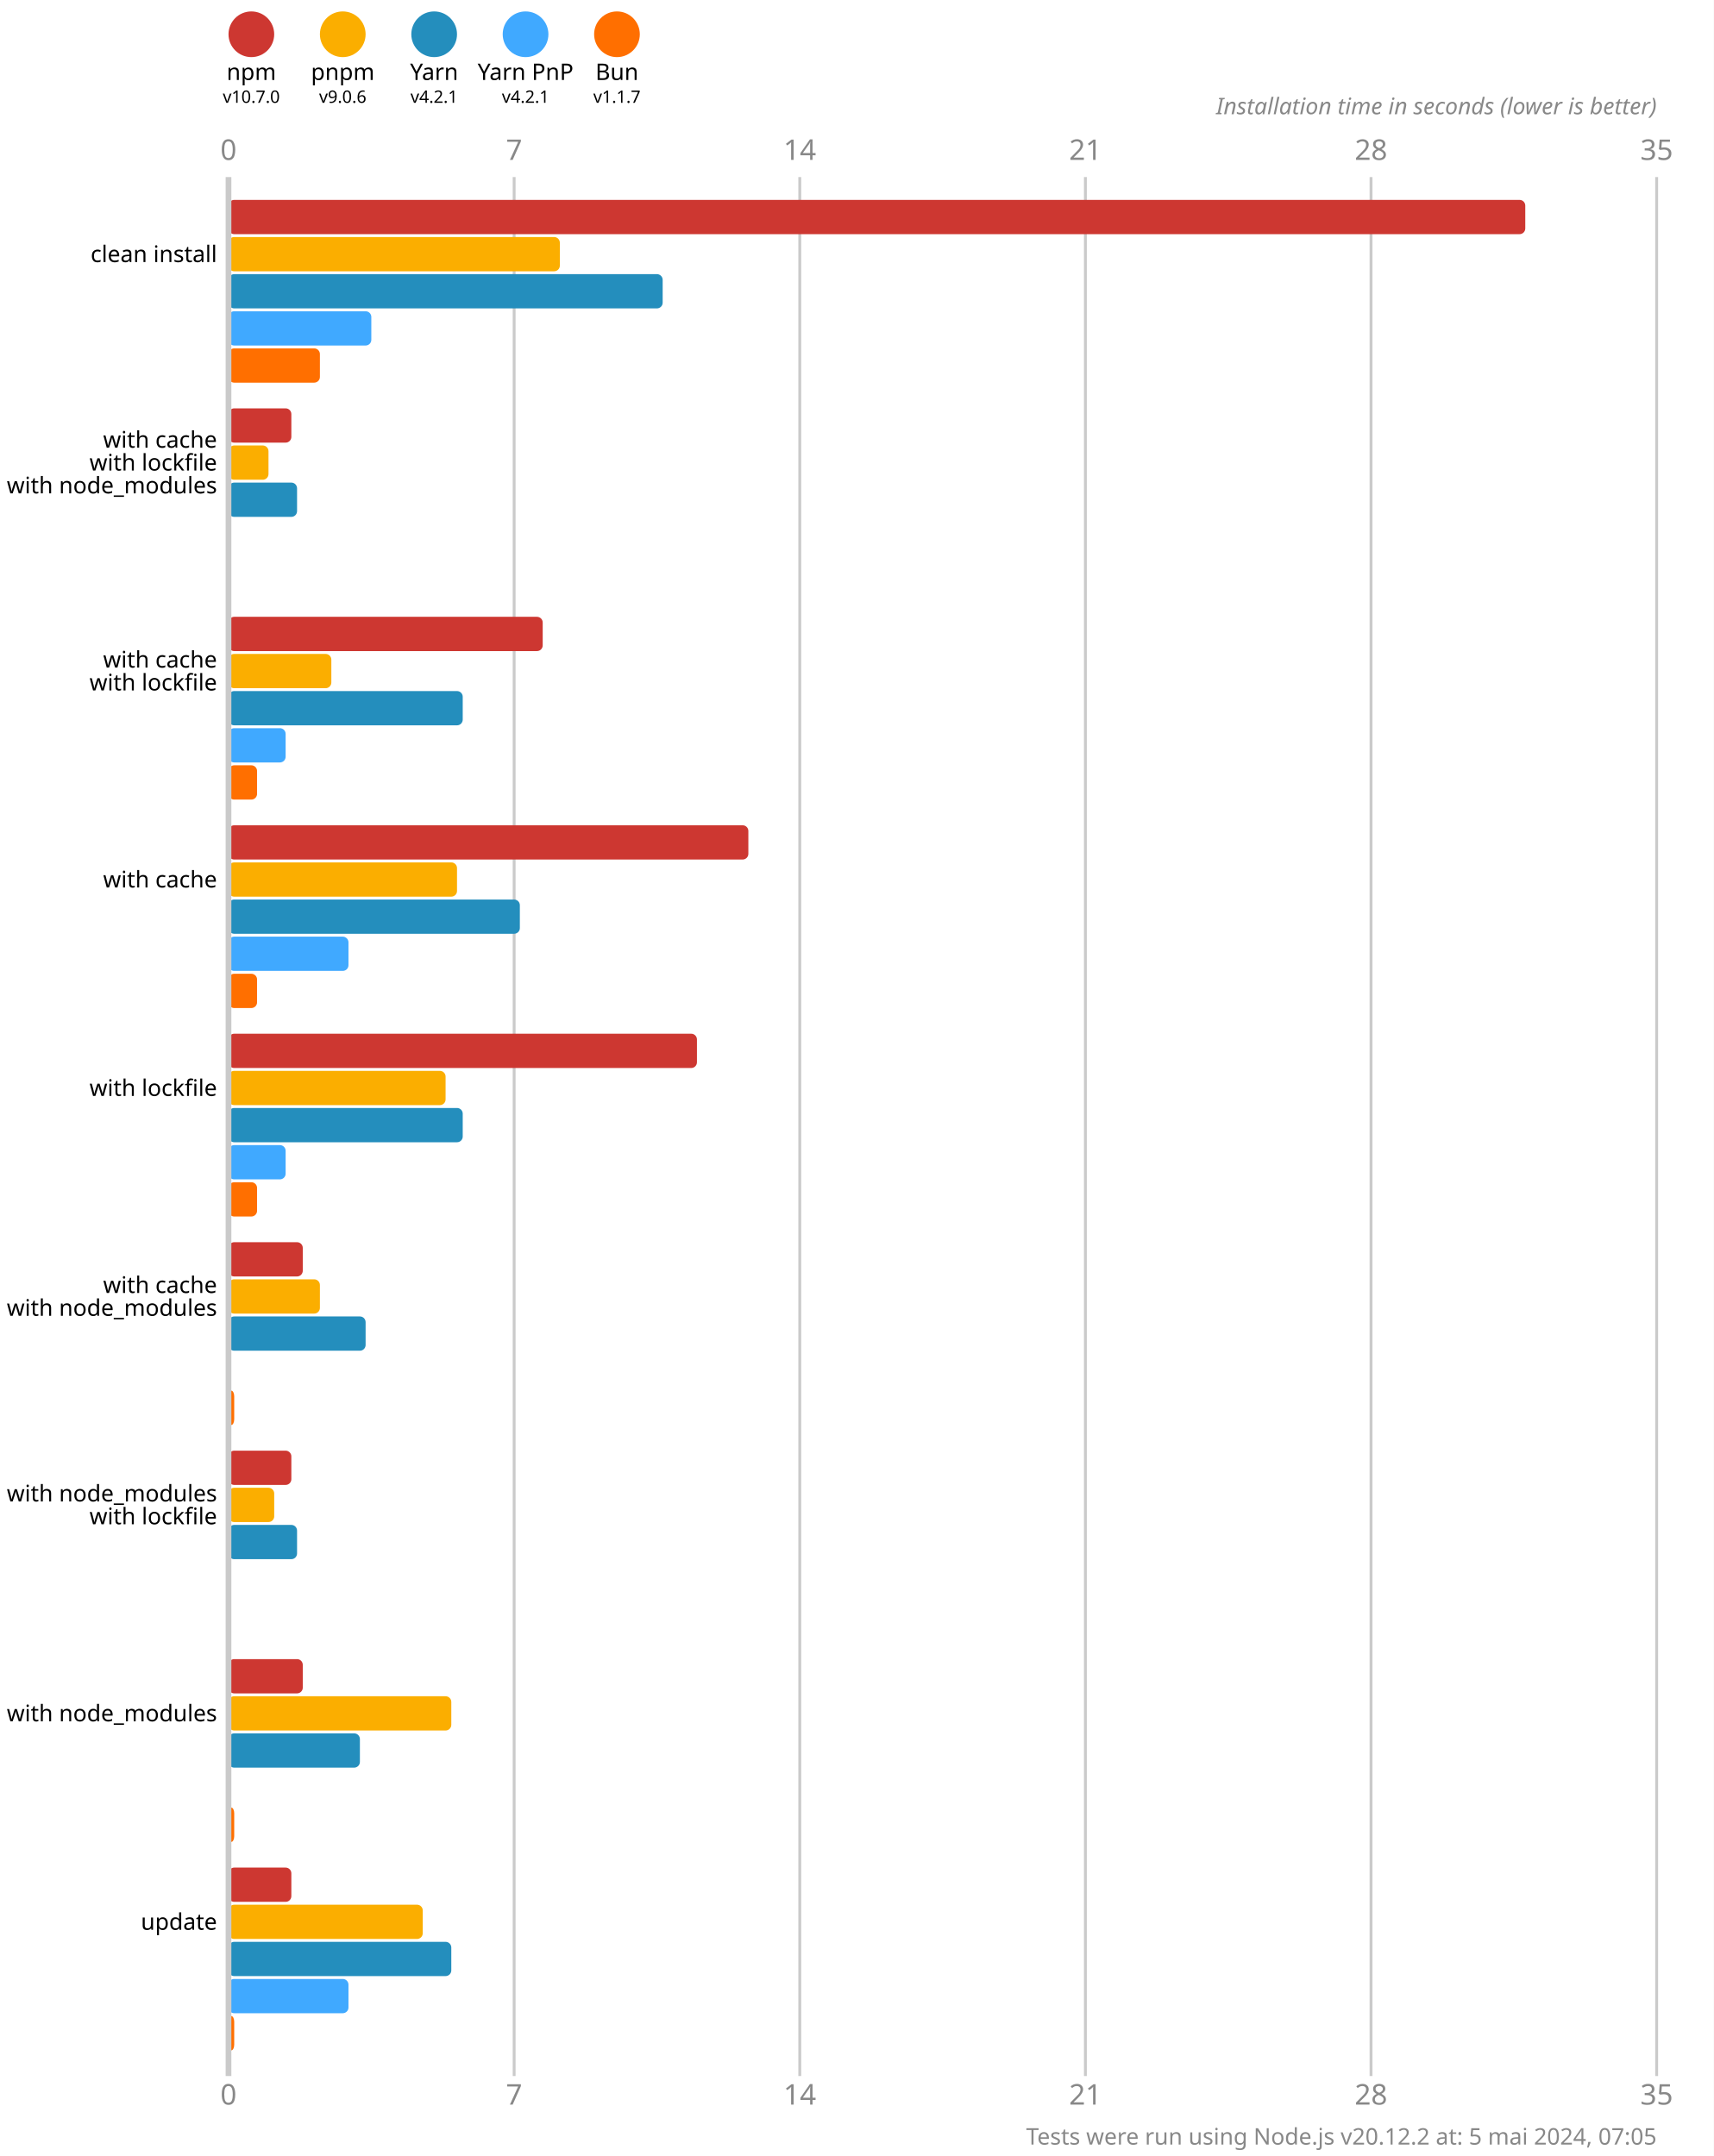
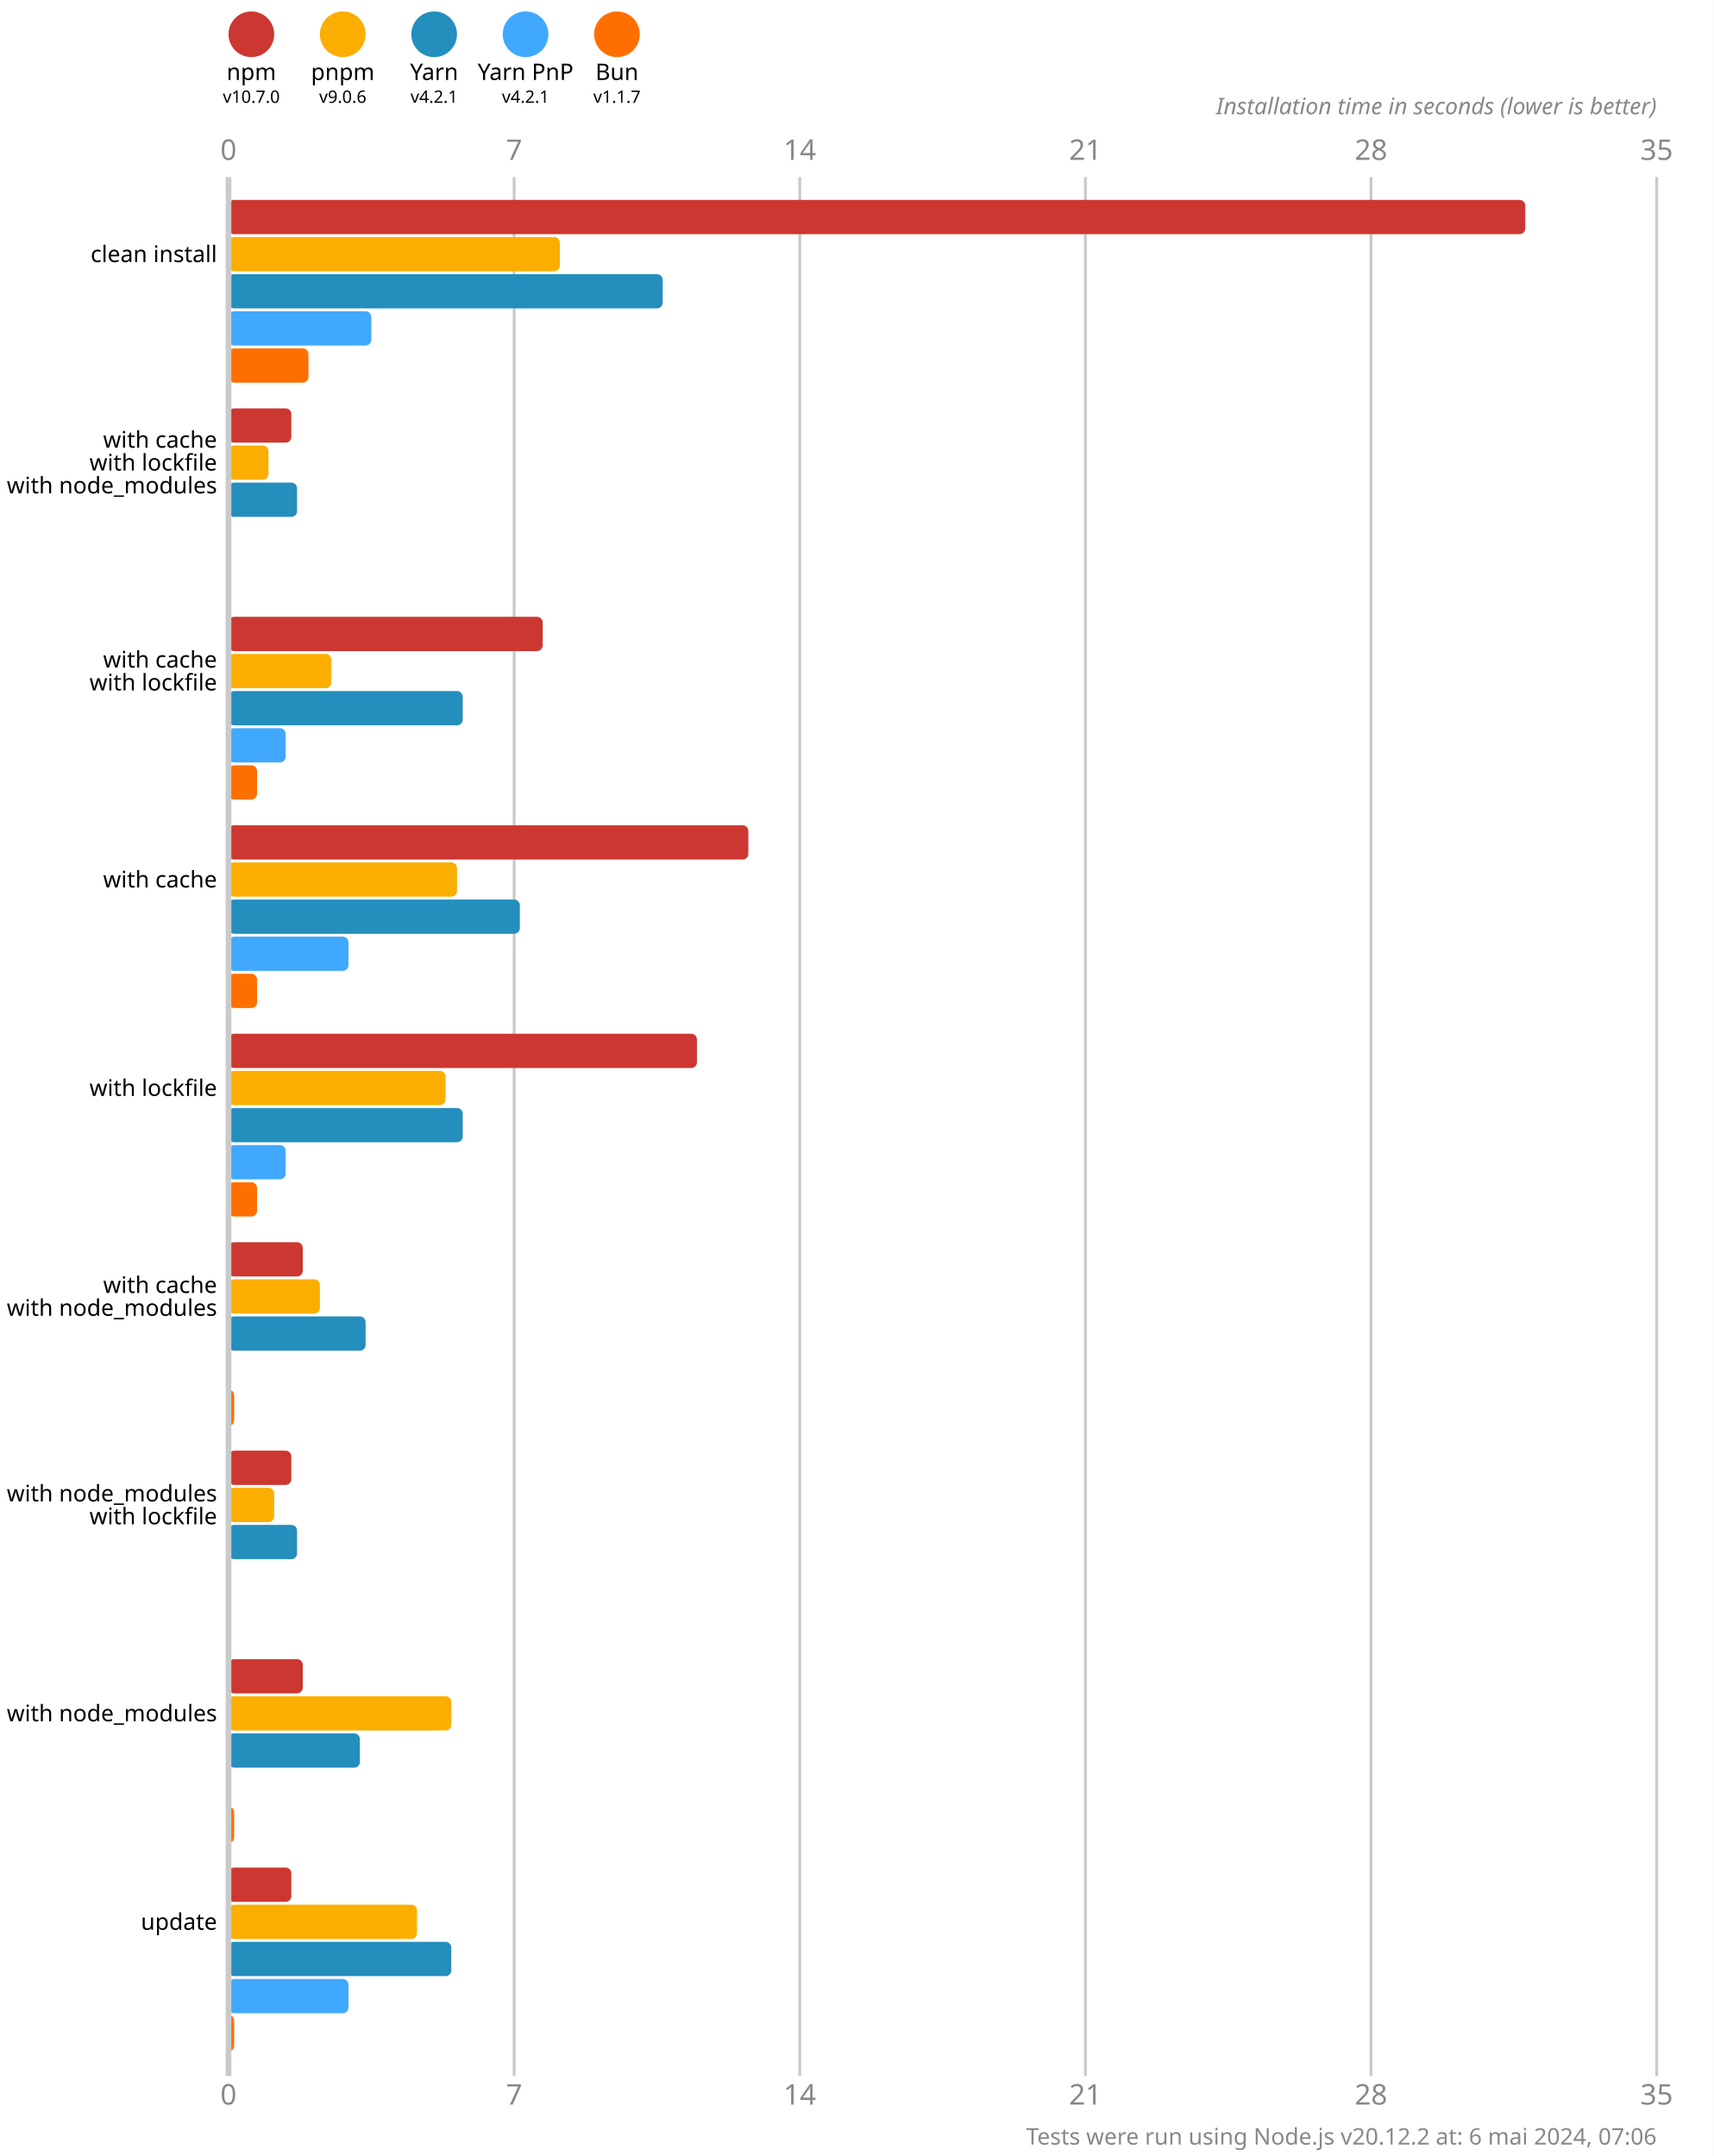
<svg xmlns="http://www.w3.org/2000/svg" version="1.1" viewBox="0 0 300 377.5">
  <style>
    .font { font-family: sans-serif; }
    .s3 { font-size: 3px; }
    .s4 { font-size: 4px; }
    .s5 { font-size: 5px; }
    .line { stroke: #cacaca; }
    .width { stroke-width: 0.5; }
    .text { fill: #888; }
  </style>
  <rect x="0" y="0" width="300" height="377.5" fill="#fff" />
  <circle cx="44" cy="6" r="4" fill="#cd3731" />
  <text x="44" y="14" class="font s4" text-anchor="middle">npm</text>
  <text x="44" y="18" class="font s3" text-anchor="middle">v10.7.0</text>
  <circle cx="60" cy="6" r="4" fill="#fbae00" />
  <text x="60" y="14" class="font s4" text-anchor="middle">pnpm</text>
  <text x="60" y="18" class="font s3" text-anchor="middle">v9.0.6</text>
  <circle cx="76" cy="6" r="4" fill="#248ebd" />
  <text x="76" y="14" class="font s4" text-anchor="middle">Yarn</text>
  <text x="76" y="18" class="font s3" text-anchor="middle">v4.2.1</text>
  <circle cx="92" cy="6" r="4" fill="#40a9ff" />
  <text x="92" y="14" class="font s4" text-anchor="middle">Yarn PnP</text>
  <text x="92" y="18" class="font s3" text-anchor="middle">v4.2.1</text>
  <circle cx="108" cy="6" r="4" fill="#ff6f00" />
  <text x="108" y="14" class="font s4" text-anchor="middle">Bun</text>
  <text x="108" y="18" class="font s3" text-anchor="middle">v1.1.7</text>
  <text x="40" y="28" class="font s5 text" text-anchor="middle">0</text>
  <text x="40" y="368.5" class="font s5 text" text-anchor="middle">0</text>
  <line x1="90" y1="31" x2="90" y2="363.5" class="line width" />
  <text x="90" y="28" class="font s5 text" text-anchor="middle">7</text>
  <text x="90" y="368.5" class="font s5 text" text-anchor="middle">7</text>
  <line x1="140" y1="31" x2="140" y2="363.5" class="line width" />
  <text x="140" y="28" class="font s5 text" text-anchor="middle">14</text>
  <text x="140" y="368.5" class="font s5 text" text-anchor="middle">14</text>
  <line x1="190" y1="31" x2="190" y2="363.5" class="line width" />
  <text x="190" y="28" class="font s5 text" text-anchor="middle">21</text>
  <text x="190" y="368.5" class="font s5 text" text-anchor="middle">21</text>
  <line x1="240" y1="31" x2="240" y2="363.5" class="line width" />
  <text x="240" y="28" class="font s5 text" text-anchor="middle">28</text>
  <text x="240" y="368.5" class="font s5 text" text-anchor="middle">28</text>
  <line x1="290" y1="31" x2="290" y2="363.5" class="line width" />
  <text x="290" y="28" class="font s5 text" text-anchor="middle">35</text>
  <text x="290" y="368.5" class="font s5 text" text-anchor="middle">35</text>
  <text x="290" y="20" class="font s4 text" font-style="italic" text-anchor="end">Installation time in seconds (lower is better)</text>
  <rect x="40" y="35" width="227" height="6" fill="#cd3731" rx="1" ry="1" />
  <rect x="40" y="41.5" width="58" height="6" fill="#fbae00" rx="1" ry="1" />
  <rect x="40" y="48" width="76" height="6" fill="#248ebd" rx="1" ry="1" />
  <rect x="40" y="54.5" width="25" height="6" fill="#40a9ff" rx="1" ry="1" />
-   <rect x="40" y="61" width="16" height="6" fill="#ff6f00" rx="1" ry="1" />
+   <rect x="40" y="61" width="14" height="6" fill="#ff6f00" rx="1" ry="1" />
  <rect x="40" y="71.5" width="11" height="6" fill="#cd3731" rx="1" ry="1" />
  <rect x="40" y="78" width="7" height="6" fill="#fbae00" rx="1" ry="1" />
  <rect x="40" y="84.5" width="12" height="6" fill="#248ebd" rx="1" ry="1" />
  <rect x="40" y="91" width="0" height="6" fill="#40a9ff" rx="1" ry="1" />
  <rect x="40" y="97.5" width="0" height="6" fill="#ff6f00" rx="1" ry="1" />
  <rect x="40" y="108" width="55" height="6" fill="#cd3731" rx="1" ry="1" />
  <rect x="40" y="114.5" width="18" height="6" fill="#fbae00" rx="1" ry="1" />
  <rect x="40" y="121" width="41" height="6" fill="#248ebd" rx="1" ry="1" />
  <rect x="40" y="127.5" width="10" height="6" fill="#40a9ff" rx="1" ry="1" />
  <rect x="40" y="134" width="5" height="6" fill="#ff6f00" rx="1" ry="1" />
  <rect x="40" y="144.5" width="91" height="6" fill="#cd3731" rx="1" ry="1" />
  <rect x="40" y="151" width="40" height="6" fill="#fbae00" rx="1" ry="1" />
  <rect x="40" y="157.5" width="51" height="6" fill="#248ebd" rx="1" ry="1" />
  <rect x="40" y="164" width="21" height="6" fill="#40a9ff" rx="1" ry="1" />
  <rect x="40" y="170.5" width="5" height="6" fill="#ff6f00" rx="1" ry="1" />
  <rect x="40" y="181" width="82" height="6" fill="#cd3731" rx="1" ry="1" />
  <rect x="40" y="187.5" width="38" height="6" fill="#fbae00" rx="1" ry="1" />
  <rect x="40" y="194" width="41" height="6" fill="#248ebd" rx="1" ry="1" />
  <rect x="40" y="200.5" width="10" height="6" fill="#40a9ff" rx="1" ry="1" />
  <rect x="40" y="207" width="5" height="6" fill="#ff6f00" rx="1" ry="1" />
  <rect x="40" y="217.5" width="13" height="6" fill="#cd3731" rx="1" ry="1" />
  <rect x="40" y="224" width="16" height="6" fill="#fbae00" rx="1" ry="1" />
  <rect x="40" y="230.5" width="24" height="6" fill="#248ebd" rx="1" ry="1" />
  <rect x="40" y="237" width="0" height="6" fill="#40a9ff" rx="1" ry="1" />
  <rect x="40" y="243.5" width="1" height="6" fill="#ff6f00" rx="1" ry="1" />
  <rect x="40" y="254" width="11" height="6" fill="#cd3731" rx="1" ry="1" />
  <rect x="40" y="260.5" width="8" height="6" fill="#fbae00" rx="1" ry="1" />
  <rect x="40" y="267" width="12" height="6" fill="#248ebd" rx="1" ry="1" />
  <rect x="40" y="273.5" width="0" height="6" fill="#40a9ff" rx="1" ry="1" />
  <rect x="40" y="280" width="0" height="6" fill="#ff6f00" rx="1" ry="1" />
  <rect x="40" y="290.5" width="13" height="6" fill="#cd3731" rx="1" ry="1" />
  <rect x="40" y="297" width="39" height="6" fill="#fbae00" rx="1" ry="1" />
  <rect x="40" y="303.5" width="23" height="6" fill="#248ebd" rx="1" ry="1" />
  <rect x="40" y="310" width="0" height="6" fill="#40a9ff" rx="1" ry="1" />
  <rect x="40" y="316.5" width="1" height="6" fill="#ff6f00" rx="1" ry="1" />
  <rect x="40" y="327" width="11" height="6" fill="#cd3731" rx="1" ry="1" />
-   <rect x="40" y="333.5" width="34" height="6" fill="#fbae00" rx="1" ry="1" />
+   <rect x="40" y="333.5" width="33" height="6" fill="#fbae00" rx="1" ry="1" />
  <rect x="40" y="340" width="39" height="6" fill="#248ebd" rx="1" ry="1" />
  <rect x="40" y="346.5" width="21" height="6" fill="#40a9ff" rx="1" ry="1" />
  <rect x="40" y="353" width="1" height="6" fill="#ff6f00" rx="1" ry="1" />
  <line x1="40" y1="31" x2="40" y2="363.5" class="line" />
  <text x="38" y="44.5" class="font s4" dominant-baseline="middle" text-anchor="end">clean install</text>
  <text x="38" y="77" class="font s4" dominant-baseline="middle" text-anchor="end">with cache</text>
  <text x="38" y="81" class="font s4" dominant-baseline="middle" text-anchor="end">with lockfile</text>
  <text x="38" y="85" class="font s4" dominant-baseline="middle" text-anchor="end">with node_modules</text>
  <text x="38" y="115.5" class="font s4" dominant-baseline="middle" text-anchor="end">with cache</text>
  <text x="38" y="119.5" class="font s4" dominant-baseline="middle" text-anchor="end">with lockfile</text>
  <text x="38" y="154" class="font s4" dominant-baseline="middle" text-anchor="end">with cache</text>
  <text x="38" y="190.5" class="font s4" dominant-baseline="middle" text-anchor="end">with lockfile</text>
  <text x="38" y="225" class="font s4" dominant-baseline="middle" text-anchor="end">with cache</text>
  <text x="38" y="229" class="font s4" dominant-baseline="middle" text-anchor="end">with node_modules</text>
  <text x="38" y="261.5" class="font s4" dominant-baseline="middle" text-anchor="end">with node_modules</text>
  <text x="38" y="265.5" class="font s4" dominant-baseline="middle" text-anchor="end">with lockfile</text>
  <text x="38" y="300" class="font s4" dominant-baseline="middle" text-anchor="end">with node_modules</text>
  <text x="38" y="336.5" class="font s4" dominant-baseline="middle" text-anchor="end">update</text>
-   <text x="290" y="375.5" class="font s4 text" text-anchor="end">Tests were run using Node.js v20.12.2 at: 5 mai 2024, 07:05</text>
+   <text x="290" y="375.5" class="font s4 text" text-anchor="end">Tests were run using Node.js v20.12.2 at: 6 mai 2024, 07:06</text>
</svg>
